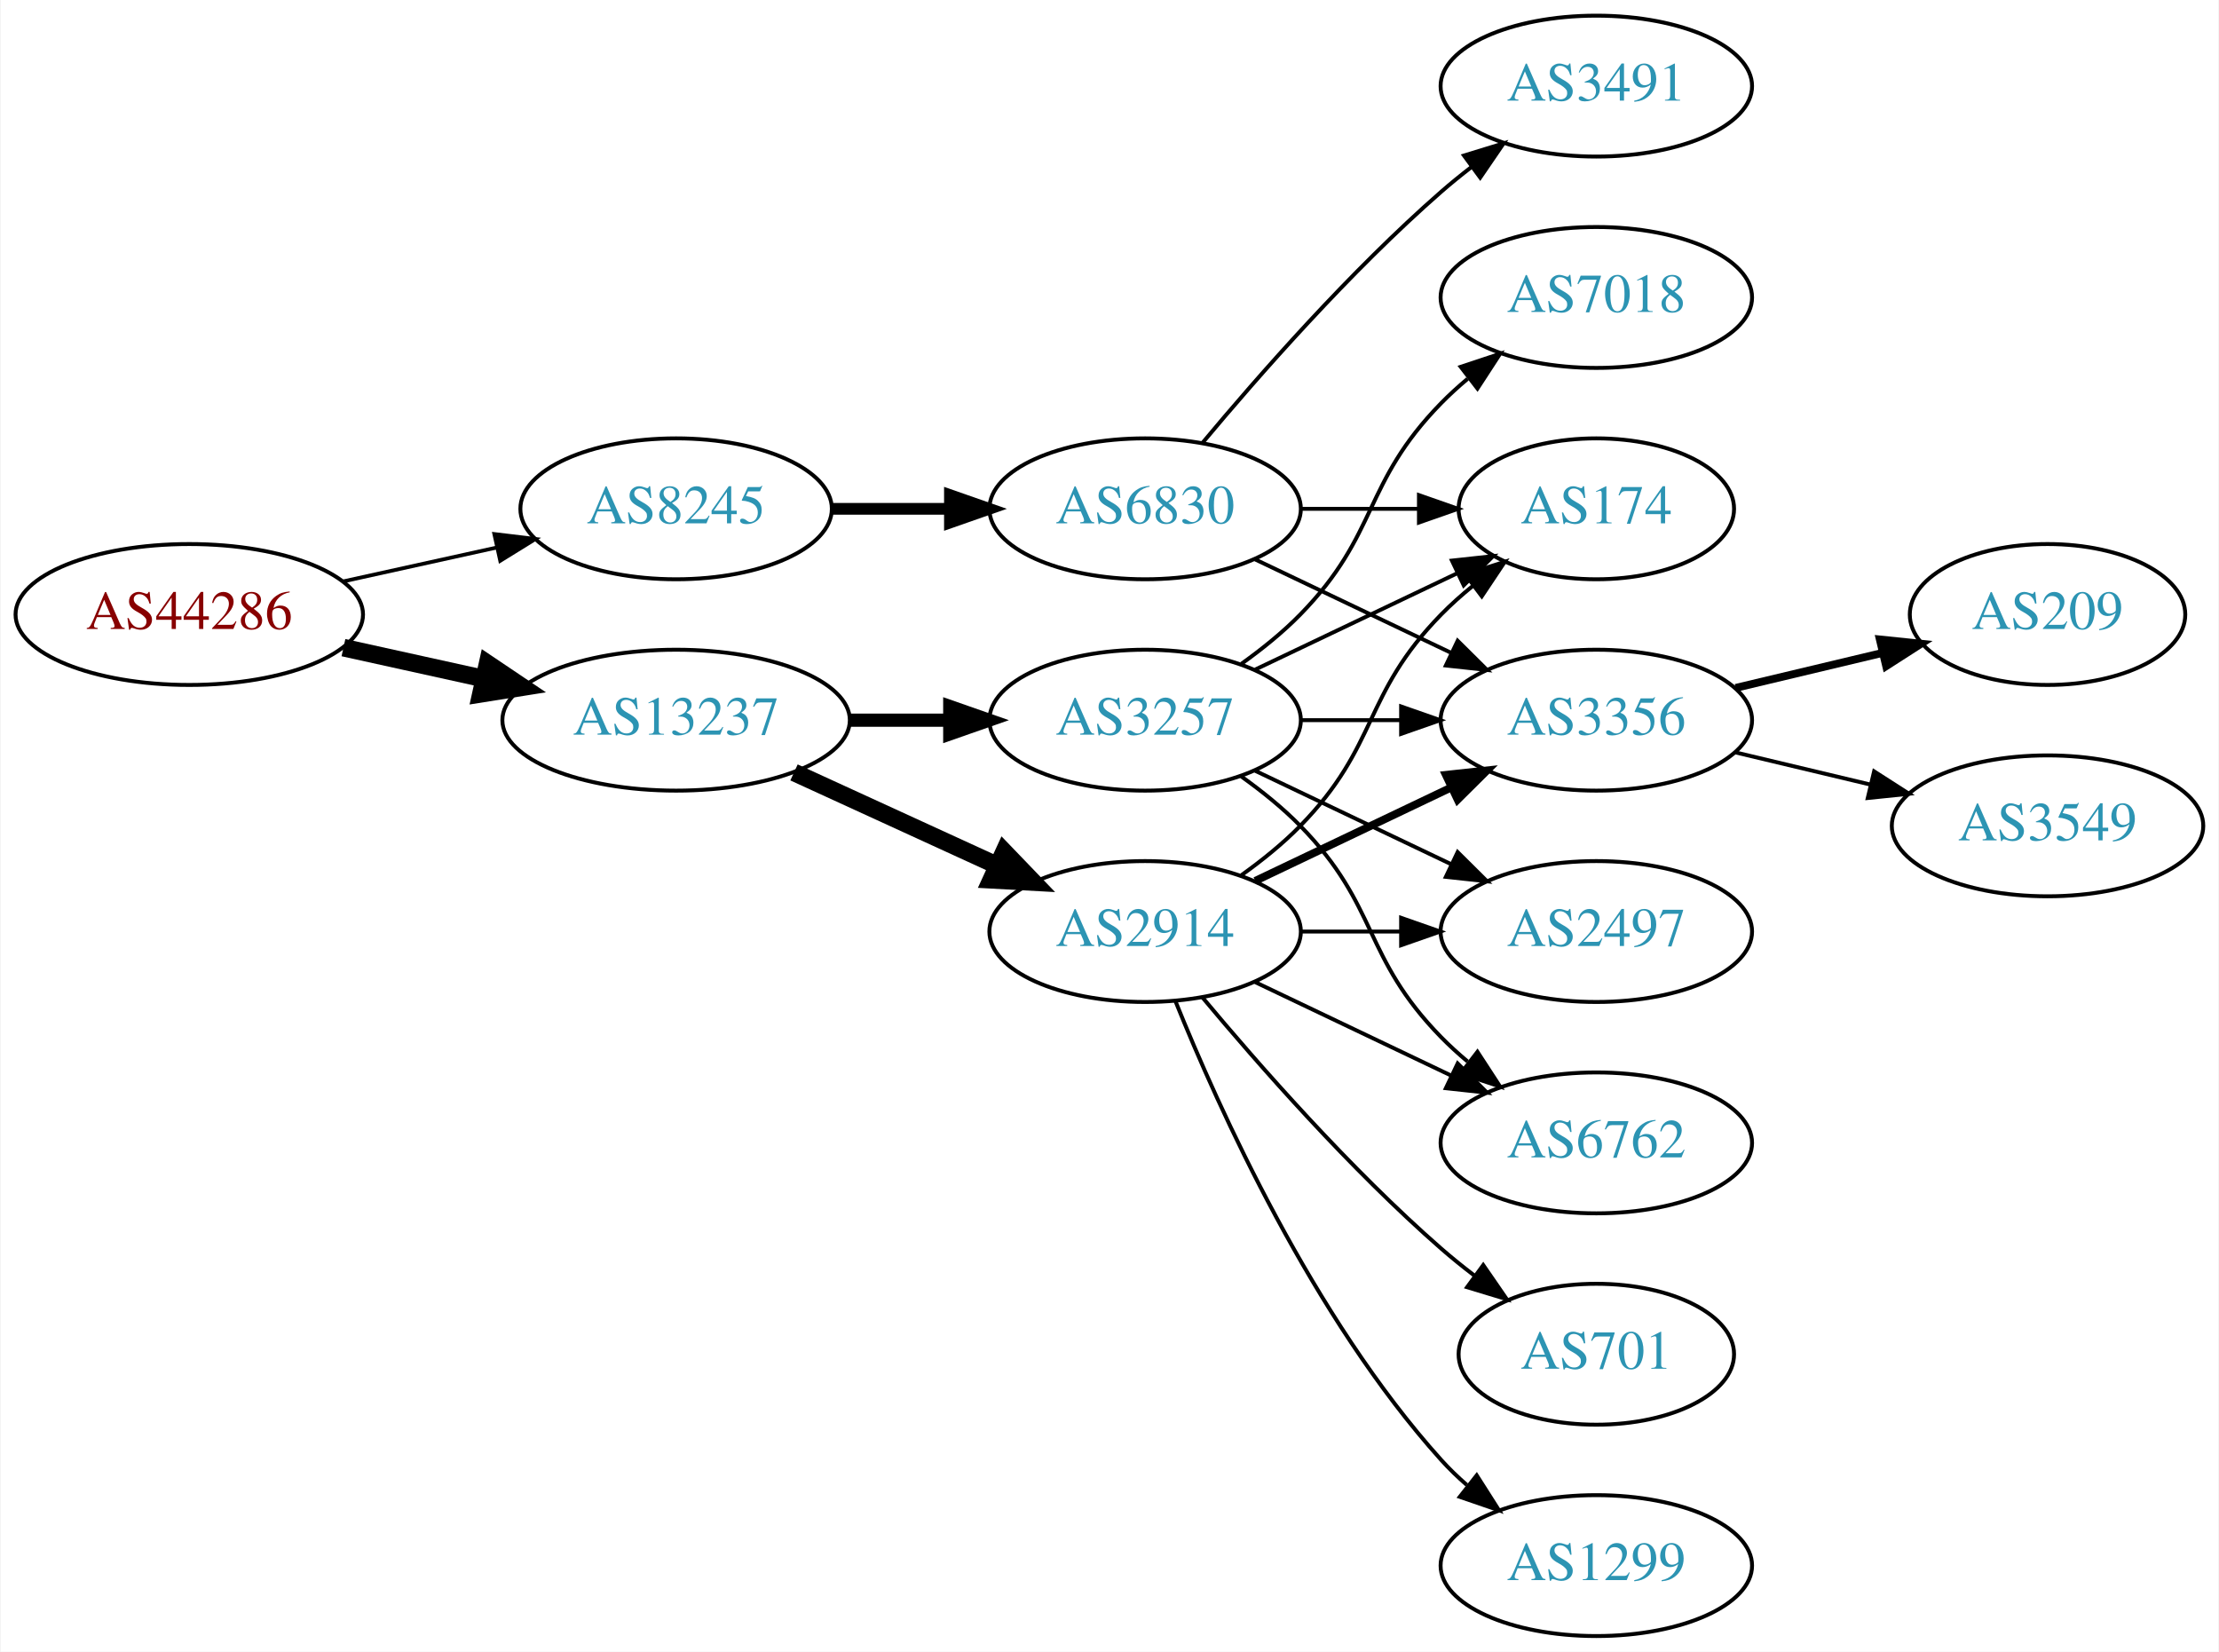
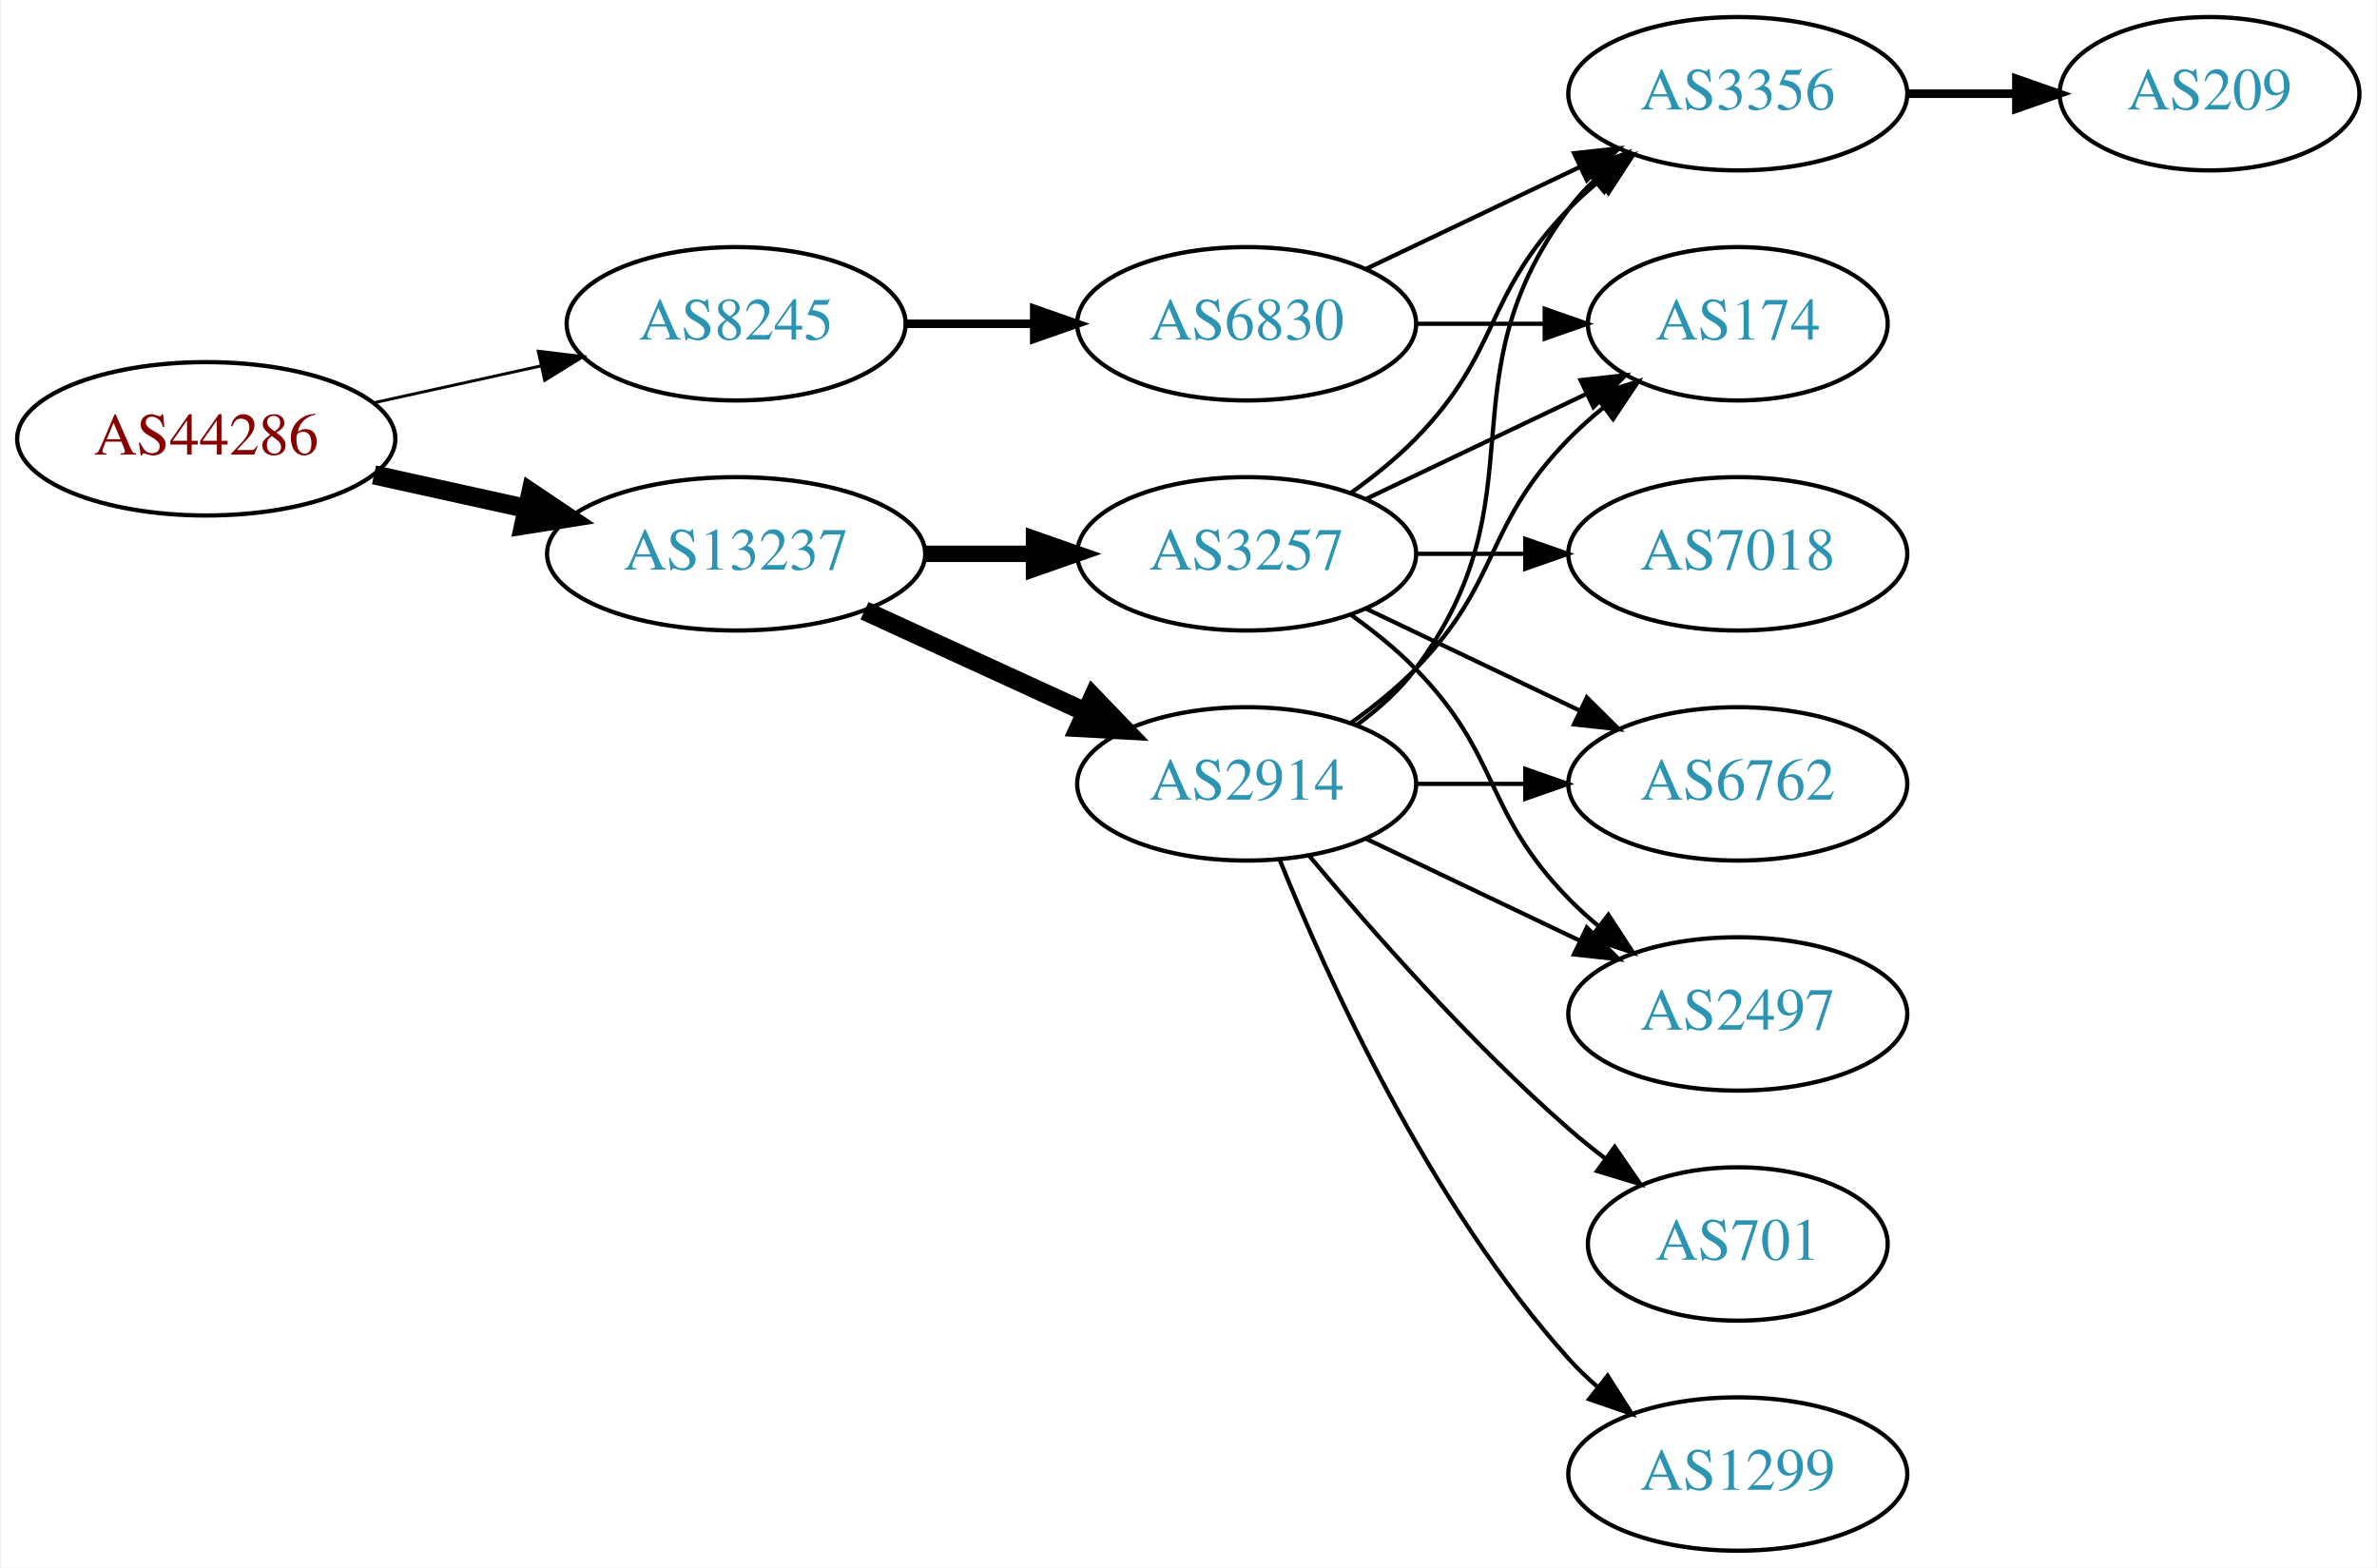
- <svg xmlns="http://www.w3.org/2000/svg" xmlns:xlink="http://www.w3.org/1999/xlink" width="567pt" height="422pt" viewBox="0.00 0.00 566.66 422.00">
-   <g id="graph0" class="graph" transform="scale(1 1) rotate(0) translate(4 418)">
-     <polygon fill="white" stroke="none" points="-4,4 -4,-418 562.663,-418 562.663,4 -4,4" />
+ <svg xmlns="http://www.w3.org/2000/svg" xmlns:xlink="http://www.w3.org/1999/xlink" width="558pt" height="368pt" viewBox="0.00 0.00 557.56 368.00">
+   <g id="graph0" class="graph" transform="scale(1 1) rotate(0) translate(4 364)">
+     <polygon fill="white" stroke="none" points="-4,4 -4,-364 553.564,-364 553.564,4 -4,4" />
    <g id="node1" class="node">
      <g id="a_node1">
        <a xlink:href="/asn/44286" xlink:title="AS44286 ~ crossip communications gmbh [AT]">
          <ellipse fill="#ffffff" stroke="black" cx="44.196" cy="-261" rx="44.393" ry="18" />
          <text text-anchor="middle" x="44.196" y="-257.3" font-family="Times,serif" font-size="14.00" fill="#880000">AS44286</text>
        </a>
      </g>
    </g>
    <g id="node2" class="node">
      <g id="a_node2">
        <a xlink:href="/asn/8245" xlink:title="AS8245 ~ Video-Broadcast GmbH [AT]">
          <ellipse fill="#ffffff" stroke="black" cx="168.588" cy="-288" rx="39.794" ry="18" />
          <text text-anchor="middle" x="168.588" y="-284.3" font-family="Times,serif" font-size="14.00" fill="#2c94b3">AS8245</text>
        </a>
      </g>
    </g>
    <g id="edge1" class="edge">
-       <path fill="none" stroke="black" stroke-width="0.964" d="M83.586,-269.469C95.977,-272.202 109.824,-275.257 122.644,-278.085" />
-       <polygon fill="black" stroke="black" stroke-width="0.964" points="122.14,-281.558 132.659,-280.295 123.648,-274.722 122.14,-281.558" />
+       <path fill="none" stroke="black" stroke-width="0.692" d="M83.586,-269.469C95.977,-272.202 109.824,-275.257 122.644,-278.085" />
+       <polygon fill="black" stroke="black" stroke-width="0.692" points="122.14,-281.558 132.659,-280.295 123.648,-274.722 122.14,-281.558" />
    </g>
    <g id="node3" class="node">
      <g id="a_node3">
        <a xlink:href="/asn/13237" xlink:title="AS13237 ~ European Backbone of AS13237 [DE]">
          <ellipse fill="#ffffff" stroke="black" cx="168.588" cy="-234" rx="44.393" ry="18" />
          <text text-anchor="middle" x="168.588" y="-230.3" font-family="Times,serif" font-size="14.00" fill="#2c94b3">AS13237</text>
        </a>
      </g>
    </g>
    <g id="edge2" class="edge">
      <path fill="none" stroke="black" stroke-width="4.5" d="M83.586,-252.531C94.978,-250.018 107.6,-247.233 119.525,-244.603" />
      <polygon fill="black" stroke="black" stroke-width="4.5" points="120.418,-248.438 129.335,-242.439 118.721,-240.748 120.418,-248.438" />
    </g>
    <g id="node4" class="node">
      <g id="a_node4">
        <a xlink:href="/asn/6830" xlink:title="AS6830 ~ LGI-UPC [AT]">
          <ellipse fill="#ffffff" stroke="black" cx="288.431" cy="-288" rx="39.794" ry="18" />
          <text text-anchor="middle" x="288.431" y="-284.3" font-family="Times,serif" font-size="14.00" fill="#2c94b3">AS6830</text>
        </a>
      </g>
    </g>
    <g id="edge3" class="edge">
-       <path fill="none" stroke="black" stroke-width="3" d="M208.501,-288C218.054,-288 228.404,-288 238.367,-288" />
-       <polygon fill="black" stroke="black" stroke-width="3" points="238.559,-291.5 248.559,-288 238.559,-284.5 238.559,-291.5" />
+       <path fill="none" stroke="black" stroke-width="2" d="M208.501,-288C218.054,-288 228.404,-288 238.367,-288" />
+       <polygon fill="black" stroke="black" stroke-width="2" points="238.559,-291.5 248.559,-288 238.559,-284.5 238.559,-291.5" />
    </g>
-     <g id="node10" class="node">
-       <g id="a_node10">
+     <g id="node8" class="node">
+       <g id="a_node8">
+         <a xlink:href="/asn/3257" xlink:title="AS3257 ~ GTT [DE]">
+           <ellipse fill="#ffffff" stroke="black" cx="288.431" cy="-234" rx="39.794" ry="18" />
+           <text text-anchor="middle" x="288.431" y="-230.3" font-family="Times,serif" font-size="14.00" fill="#2c94b3">AS3257</text>
+         </a>
+       </g>
+     </g>
+     <g id="edge7" class="edge">
+       <path fill="none" stroke="black" stroke-width="3.857" d="M212.799,-234C221.112,-234 229.875,-234 238.357,-234" />
+       <polygon fill="black" stroke="black" stroke-width="3.857" points="238.516,-237.5 248.516,-234 238.516,-230.5 238.516,-237.5" />
+     </g>
+     <g id="node9" class="node">
+       <g id="a_node9">
        <a xlink:href="/asn/2914" xlink:title="AS2914 ~ NTT America, Inc. [US]">
          <ellipse fill="#ffffff" stroke="black" cx="288.431" cy="-180" rx="39.794" ry="18" />
          <text text-anchor="middle" x="288.431" y="-176.3" font-family="Times,serif" font-size="14.00" fill="#2c94b3">AS2914</text>
        </a>
      </g>
    </g>
-     <g id="edge9" class="edge">
+     <g id="edge8" class="edge">
      <path fill="none" stroke="black" stroke-width="4.5" d="M198.718,-220.652C214.329,-213.498 233.727,-204.609 250.399,-196.97" />
      <polygon fill="black" stroke="black" stroke-width="4.5" points="252.4,-200.384 259.851,-192.638 249.119,-193.225 252.4,-200.384" />
    </g>
-     <g id="node11" class="node">
-       <g id="a_node11">
-         <a xlink:href="/asn/3257" xlink:title="AS3257 ~ GTT [DE]">
-           <ellipse fill="#ffffff" stroke="black" cx="288.431" cy="-234" rx="39.794" ry="18" />
-           <text text-anchor="middle" x="288.431" y="-230.3" font-family="Times,serif" font-size="14.00" fill="#2c94b3">AS3257</text>
-         </a>
-       </g>
-     </g>
-     <g id="edge10" class="edge">
-       <path fill="none" stroke="black" stroke-width="3.375" d="M212.799,-234C221.112,-234 229.875,-234 238.357,-234" />
-       <polygon fill="black" stroke="black" stroke-width="3.375" points="238.516,-237.5 248.516,-234 238.516,-230.5 238.516,-237.5" />
-     </g>
    <g id="node5" class="node">
      <g id="a_node5">
-         <a xlink:href="/asn/3491" xlink:title="AS3491 ~ PCCW Global, Inc. [US]">
-           <ellipse fill="#ffffff" stroke="black" cx="403.724" cy="-396" rx="39.794" ry="18" />
-           <text text-anchor="middle" x="403.724" y="-392.3" font-family="Times,serif" font-size="14.00" fill="#2c94b3">AS3491</text>
+         <a xlink:href="/asn/3356" xlink:title="AS3356 ~ Level 3 Parent, LLC [US]">
+           <ellipse fill="#ffffff" stroke="black" cx="403.724" cy="-342" rx="39.794" ry="18" />
+           <text text-anchor="middle" x="403.724" y="-338.3" font-family="Times,serif" font-size="14.00" fill="#2c94b3">AS3356</text>
        </a>
      </g>
    </g>
    <g id="edge4" class="edge">
-       <path fill="none" stroke="black" d="M303.061,-304.817C317.343,-321.929 340.89,-348.745 364.077,-369 366.543,-371.154 369.182,-373.294 371.879,-375.372" />
-       <polygon fill="black" stroke="black" points="369.904,-378.264 380.033,-381.37 374.052,-372.625 369.904,-378.264" />
+       <path fill="none" stroke="black" d="M316.567,-300.934C331.561,-308.081 350.382,-317.052 366.605,-324.785" />
+       <polygon fill="black" stroke="black" points="365.276,-328.028 375.809,-329.171 368.288,-321.709 365.276,-328.028" />
    </g>
    <g id="node6" class="node">
      <g id="a_node6">
        <a xlink:href="/asn/174" xlink:title="AS174 ~ Cogent Communications [US]">
          <ellipse fill="#ffffff" stroke="black" cx="403.724" cy="-288" rx="35.194" ry="18" />
          <text text-anchor="middle" x="403.724" y="-284.3" font-family="Times,serif" font-size="14.00" fill="#2c94b3">AS174</text>
        </a>
      </g>
    </g>
    <g id="edge5" class="edge">
      <path fill="none" stroke="black" d="M328.103,-288C337.808,-288 348.299,-288 358.262,-288" />
      <polygon fill="black" stroke="black" points="358.398,-291.5 368.398,-288 358.398,-284.5 358.398,-291.5" />
    </g>
    <g id="node7" class="node">
      <g id="a_node7">
-         <a xlink:href="/asn/3356" xlink:title="AS3356 ~ Level 3 Parent, LLC [US]">
-           <ellipse fill="#ffffff" stroke="black" cx="403.724" cy="-234" rx="39.794" ry="18" />
-           <text text-anchor="middle" x="403.724" y="-230.3" font-family="Times,serif" font-size="14.00" fill="#2c94b3">AS3356</text>
+         <a xlink:href="/asn/209" xlink:title="AS209 ~ CenturyLink Communications, LLC [US]">
+           <ellipse fill="#ffffff" stroke="black" cx="514.467" cy="-342" rx="35.194" ry="18" />
+           <text text-anchor="middle" x="514.467" y="-338.3" font-family="Times,serif" font-size="14.00" fill="#2c94b3">AS209</text>
        </a>
      </g>
    </g>
    <g id="edge6" class="edge">
-       <path fill="none" stroke="black" d="M316.567,-275.066C331.561,-267.919 350.382,-258.948 366.605,-251.215" />
-       <polygon fill="black" stroke="black" points="368.288,-254.291 375.809,-246.829 365.276,-247.972 368.288,-254.291" />
+       <path fill="none" stroke="black" stroke-width="2" d="M443.675,-342C451.908,-342 460.654,-342 469.07,-342" />
+       <polygon fill="black" stroke="black" stroke-width="2" points="469.115,-345.5 479.115,-342 469.115,-338.5 469.115,-345.5" />
    </g>
-     <g id="node8" class="node">
-       <g id="a_node8">
-         <a xlink:href="/asn/209" xlink:title="AS209 ~ CenturyLink Communications, LLC [US]">
-           <ellipse fill="#ffffff" stroke="black" cx="519.017" cy="-261" rx="35.194" ry="18" />
-           <text text-anchor="middle" x="519.017" y="-257.3" font-family="Times,serif" font-size="14.00" fill="#2c94b3">AS209</text>
+     <g id="edge9" class="edge">
+       <path fill="none" stroke="black" d="M313.025,-248.389C318.281,-252.148 323.613,-256.437 328.077,-261 348.25,-281.617 343.905,-294.383 364.077,-315 366.17,-317.139 368.453,-319.218 370.83,-321.21" />
+       <polygon fill="black" stroke="black" points="369.074,-324.275 379.13,-327.611 373.349,-318.732 369.074,-324.275" />
+     </g>
+     <g id="edge13" class="edge">
+       <path fill="none" stroke="black" d="M316.567,-246.934C331.999,-254.29 351.485,-263.577 368.02,-271.459" />
+       <polygon fill="black" stroke="black" points="366.828,-274.768 377.361,-275.911 369.84,-268.449 366.828,-274.768" />
+     </g>
+     <g id="node10" class="node">
+       <g id="a_node10">
+         <a xlink:href="/asn/2497" xlink:title="AS2497 ~ Internet Initiative Japan Inc. [JP]">
+           <ellipse fill="#ffffff" stroke="black" cx="403.724" cy="-126" rx="39.794" ry="18" />
+           <text text-anchor="middle" x="403.724" y="-122.3" font-family="Times,serif" font-size="14.00" fill="#2c94b3">AS2497</text>
        </a>
      </g>
    </g>
-     <g id="edge7" class="edge">
-       <path fill="none" stroke="black" stroke-width="2" d="M439.331,-242.248C451.125,-245.058 464.43,-248.229 476.698,-251.153" />
-       <polygon fill="black" stroke="black" stroke-width="2" points="476.164,-254.624 486.703,-253.537 477.787,-247.814 476.164,-254.624" />
+     <g id="edge10" class="edge">
+       <path fill="none" stroke="black" d="M313.025,-219.611C318.281,-215.852 323.613,-211.563 328.077,-207 348.25,-186.383 343.905,-173.617 364.077,-153 366.17,-150.861 368.453,-148.782 370.83,-146.79" />
+       <polygon fill="black" stroke="black" points="373.349,-149.268 379.13,-140.389 369.074,-143.725 373.349,-149.268" />
    </g>
-     <g id="node9" class="node">
-       <g id="a_node9">
-         <a xlink:href="/asn/3549" xlink:title="AS3549 ~ Level 3 Parent, LLC [US]">
-           <ellipse fill="#ffffff" stroke="black" cx="519.017" cy="-207" rx="39.794" ry="18" />
-           <text text-anchor="middle" x="519.017" y="-203.3" font-family="Times,serif" font-size="14.00" fill="#2c94b3">AS3549</text>
+     <g id="node11" class="node">
+       <g id="a_node11">
+         <a xlink:href="/asn/7018" xlink:title="AS7018 ~ AT&amp;T Services, Inc. [US]">
+           <ellipse fill="#ffffff" stroke="black" cx="403.724" cy="-234" rx="39.794" ry="18" />
+           <text text-anchor="middle" x="403.724" y="-230.3" font-family="Times,serif" font-size="14.00" fill="#2c94b3">AS7018</text>
        </a>
      </g>
    </g>
-     <g id="edge8" class="edge">
-       <path fill="none" stroke="black" d="M439.331,-225.752C450.202,-223.162 462.357,-220.265 473.799,-217.538" />
-       <polygon fill="black" stroke="black" points="474.705,-220.92 483.621,-215.197 473.082,-214.111 474.705,-220.92" />
+     <g id="edge11" class="edge">
+       <path fill="none" stroke="black" d="M328.103,-234C336.306,-234 345.07,-234 353.602,-234" />
+       <polygon fill="black" stroke="black" points="353.841,-237.5 363.841,-234 353.841,-230.5 353.841,-237.5" />
    </g>
-     <g id="edge14" class="edge">
+     <g id="node12" class="node">
+       <g id="a_node12">
+         <a xlink:href="/asn/6762" xlink:title="AS6762 ~ TELECOM ITALIA SPARKLE S.p.A. [IT]">
+           <ellipse fill="#ffffff" stroke="black" cx="403.724" cy="-180" rx="39.794" ry="18" />
+           <text text-anchor="middle" x="403.724" y="-176.3" font-family="Times,serif" font-size="14.00" fill="#2c94b3">AS6762</text>
+         </a>
+       </g>
+     </g>
+     <g id="edge12" class="edge">
+       <path fill="none" stroke="black" d="M316.567,-221.066C331.561,-213.919 350.382,-204.948 366.605,-197.215" />
+       <polygon fill="black" stroke="black" points="368.288,-200.291 375.809,-192.829 365.276,-193.972 368.288,-200.291" />
+     </g>
+     <g id="edge17" class="edge">
+       <path fill="none" stroke="black" d="M314.362,-193.882C319.438,-197.611 324.356,-202.016 328.077,-207 358.349,-247.542 333.806,-274.458 364.077,-315 365.822,-317.336 367.829,-319.545 369.992,-321.617" />
+       <polygon fill="black" stroke="black" points="367.87,-324.405 377.793,-328.118 372.352,-319.027 367.87,-324.405" />
+     </g>
+     <g id="edge19" class="edge">
      <path fill="none" stroke="black" d="M313.025,-194.389C318.281,-198.148 323.613,-202.437 328.077,-207 348.25,-227.617 343.905,-240.383 364.077,-261 366.556,-263.534 369.303,-265.983 372.156,-268.304" />
      <polygon fill="black" stroke="black" points="370.247,-271.248 380.341,-274.468 374.458,-265.657 370.247,-271.248" />
    </g>
    <g id="edge16" class="edge">
-       <path fill="none" stroke="black" stroke-width="2" d="M316.567,-192.934C331.561,-200.081 350.382,-209.052 366.605,-216.785" />
-       <polygon fill="black" stroke="black" stroke-width="2" points="365.276,-220.028 375.809,-221.171 368.288,-213.709 365.276,-220.028" />
+       <path fill="none" stroke="black" d="M316.567,-167.066C331.561,-159.919 350.382,-150.948 366.605,-143.215" />
+       <polygon fill="black" stroke="black" points="368.288,-146.291 375.809,-138.829 365.276,-139.972 368.288,-146.291" />
    </g>
-     <g id="node12" class="node">
-       <g id="a_node12">
-         <a xlink:href="/asn/6762" xlink:title="AS6762 ~ TELECOM ITALIA SPARKLE S.p.A. [IT]">
-           <ellipse fill="#ffffff" stroke="black" cx="403.724" cy="-126" rx="39.794" ry="18" />
-           <text text-anchor="middle" x="403.724" y="-122.3" font-family="Times,serif" font-size="14.00" fill="#2c94b3">AS6762</text>
+     <g id="edge15" class="edge">
+       <path fill="none" stroke="black" d="M328.103,-180C336.306,-180 345.07,-180 353.602,-180" />
+       <polygon fill="black" stroke="black" points="353.841,-183.5 363.841,-180 353.841,-176.5 353.841,-183.5" />
+     </g>
+     <g id="node13" class="node">
+       <g id="a_node13">
+         <a xlink:href="/asn/701" xlink:title="AS701 ~ UUNET [US]">
+           <ellipse fill="#ffffff" stroke="black" cx="403.724" cy="-72" rx="35.194" ry="18" />
+           <text text-anchor="middle" x="403.724" y="-68.3" font-family="Times,serif" font-size="14.00" fill="#2c94b3">AS701</text>
        </a>
      </g>
    </g>
-     <g id="edge11" class="edge">
-       <path fill="none" stroke="black" d="M316.567,-167.066C331.561,-159.919 350.382,-150.948 366.605,-143.215" />
-       <polygon fill="black" stroke="black" points="368.288,-146.291 375.809,-138.829 365.276,-139.972 368.288,-146.291" />
-     </g>
-     <g id="node13" class="node">
-       <g id="a_node13">
-         <a xlink:href="/asn/2497" xlink:title="AS2497 ~ Internet Initiative Japan Inc. [JP]">
-           <ellipse fill="#ffffff" stroke="black" cx="403.724" cy="-180" rx="39.794" ry="18" />
-           <text text-anchor="middle" x="403.724" y="-176.3" font-family="Times,serif" font-size="14.00" fill="#2c94b3">AS2497</text>
-         </a>
-       </g>
-     </g>
-     <g id="edge12" class="edge">
-       <path fill="none" stroke="black" d="M328.103,-180C336.306,-180 345.07,-180 353.602,-180" />
-       <polygon fill="black" stroke="black" points="353.841,-183.5 363.841,-180 353.841,-176.5 353.841,-183.5" />
+     <g id="edge14" class="edge">
+       <path fill="none" stroke="black" d="M303.061,-163.183C317.343,-146.071 340.89,-119.255 364.077,-99 366.747,-96.668 369.62,-94.352 372.55,-92.114" />
+       <polygon fill="black" stroke="black" points="374.828,-94.784 380.841,-86.061 370.701,-89.13 374.828,-94.784" />
    </g>
    <g id="node14" class="node">
      <g id="a_node14">
        <a xlink:href="/asn/1299" xlink:title="AS1299 ~ Telia Carrier [EU]">
          <ellipse fill="#ffffff" stroke="black" cx="403.724" cy="-18" rx="39.794" ry="18" />
          <text text-anchor="middle" x="403.724" y="-14.3" font-family="Times,serif" font-size="14.00" fill="#2c94b3">AS1299</text>
        </a>
      </g>
    </g>
-     <g id="edge13" class="edge">
+     <g id="edge18" class="edge">
      <path fill="none" stroke="black" d="M296.179,-162.213C307.23,-134.757 331.283,-81.422 364.077,-45 366.08,-42.776 368.298,-40.637 370.631,-38.603" />
      <polygon fill="black" stroke="black" points="373.161,-41.065 378.85,-32.127 368.829,-35.567 373.161,-41.065" />
    </g>
-     <g id="node15" class="node">
-       <g id="a_node15">
-         <a xlink:href="/asn/701" xlink:title="AS701 ~ UUNET [US]">
-           <ellipse fill="#ffffff" stroke="black" cx="403.724" cy="-72" rx="35.194" ry="18" />
-           <text text-anchor="middle" x="403.724" y="-68.3" font-family="Times,serif" font-size="14.00" fill="#2c94b3">AS701</text>
-         </a>
-       </g>
-     </g>
-     <g id="edge15" class="edge">
-       <path fill="none" stroke="black" d="M303.061,-163.183C317.343,-146.071 340.89,-119.255 364.077,-99 366.747,-96.668 369.62,-94.352 372.55,-92.114" />
-       <polygon fill="black" stroke="black" points="374.828,-94.784 380.841,-86.061 370.701,-89.13 374.828,-94.784" />
-     </g>
-     <g id="edge19" class="edge">
-       <path fill="none" stroke="black" d="M316.567,-246.934C331.999,-254.29 351.485,-263.577 368.02,-271.459" />
-       <polygon fill="black" stroke="black" points="366.828,-274.768 377.361,-275.911 369.84,-268.449 366.828,-274.768" />
-     </g>
-     <g id="edge18" class="edge">
-       <path fill="none" stroke="black" d="M328.103,-234C336.306,-234 345.07,-234 353.602,-234" />
-       <polygon fill="black" stroke="black" points="353.841,-237.5 363.841,-234 353.841,-230.5 353.841,-237.5" />
-     </g>
-     <g id="edge17" class="edge">
-       <path fill="none" stroke="black" d="M313.025,-219.611C318.281,-215.852 323.613,-211.563 328.077,-207 348.25,-186.383 343.905,-173.617 364.077,-153 366.17,-150.861 368.453,-148.782 370.83,-146.79" />
-       <polygon fill="black" stroke="black" points="373.349,-149.268 379.13,-140.389 369.074,-143.725 373.349,-149.268" />
-     </g>
-     <g id="edge21" class="edge">
-       <path fill="none" stroke="black" d="M316.567,-221.066C331.561,-213.919 350.382,-204.948 366.605,-197.215" />
-       <polygon fill="black" stroke="black" points="368.288,-200.291 375.809,-192.829 365.276,-193.972 368.288,-200.291" />
-     </g>
-     <g id="node16" class="node">
-       <g id="a_node16">
-         <a xlink:href="/asn/7018" xlink:title="AS7018 ~ AT&amp;T Services, Inc. [US]">
-           <ellipse fill="#ffffff" stroke="black" cx="403.724" cy="-342" rx="39.794" ry="18" />
-           <text text-anchor="middle" x="403.724" y="-338.3" font-family="Times,serif" font-size="14.00" fill="#2c94b3">AS7018</text>
-         </a>
-       </g>
-     </g>
-     <g id="edge20" class="edge">
-       <path fill="none" stroke="black" d="M313.025,-248.389C318.281,-252.148 323.613,-256.437 328.077,-261 348.25,-281.617 343.905,-294.383 364.077,-315 366.17,-317.139 368.453,-319.218 370.83,-321.21" />
-       <polygon fill="black" stroke="black" points="369.074,-324.275 379.13,-327.611 373.349,-318.732 369.074,-324.275" />
-     </g>
  </g>
</svg>
